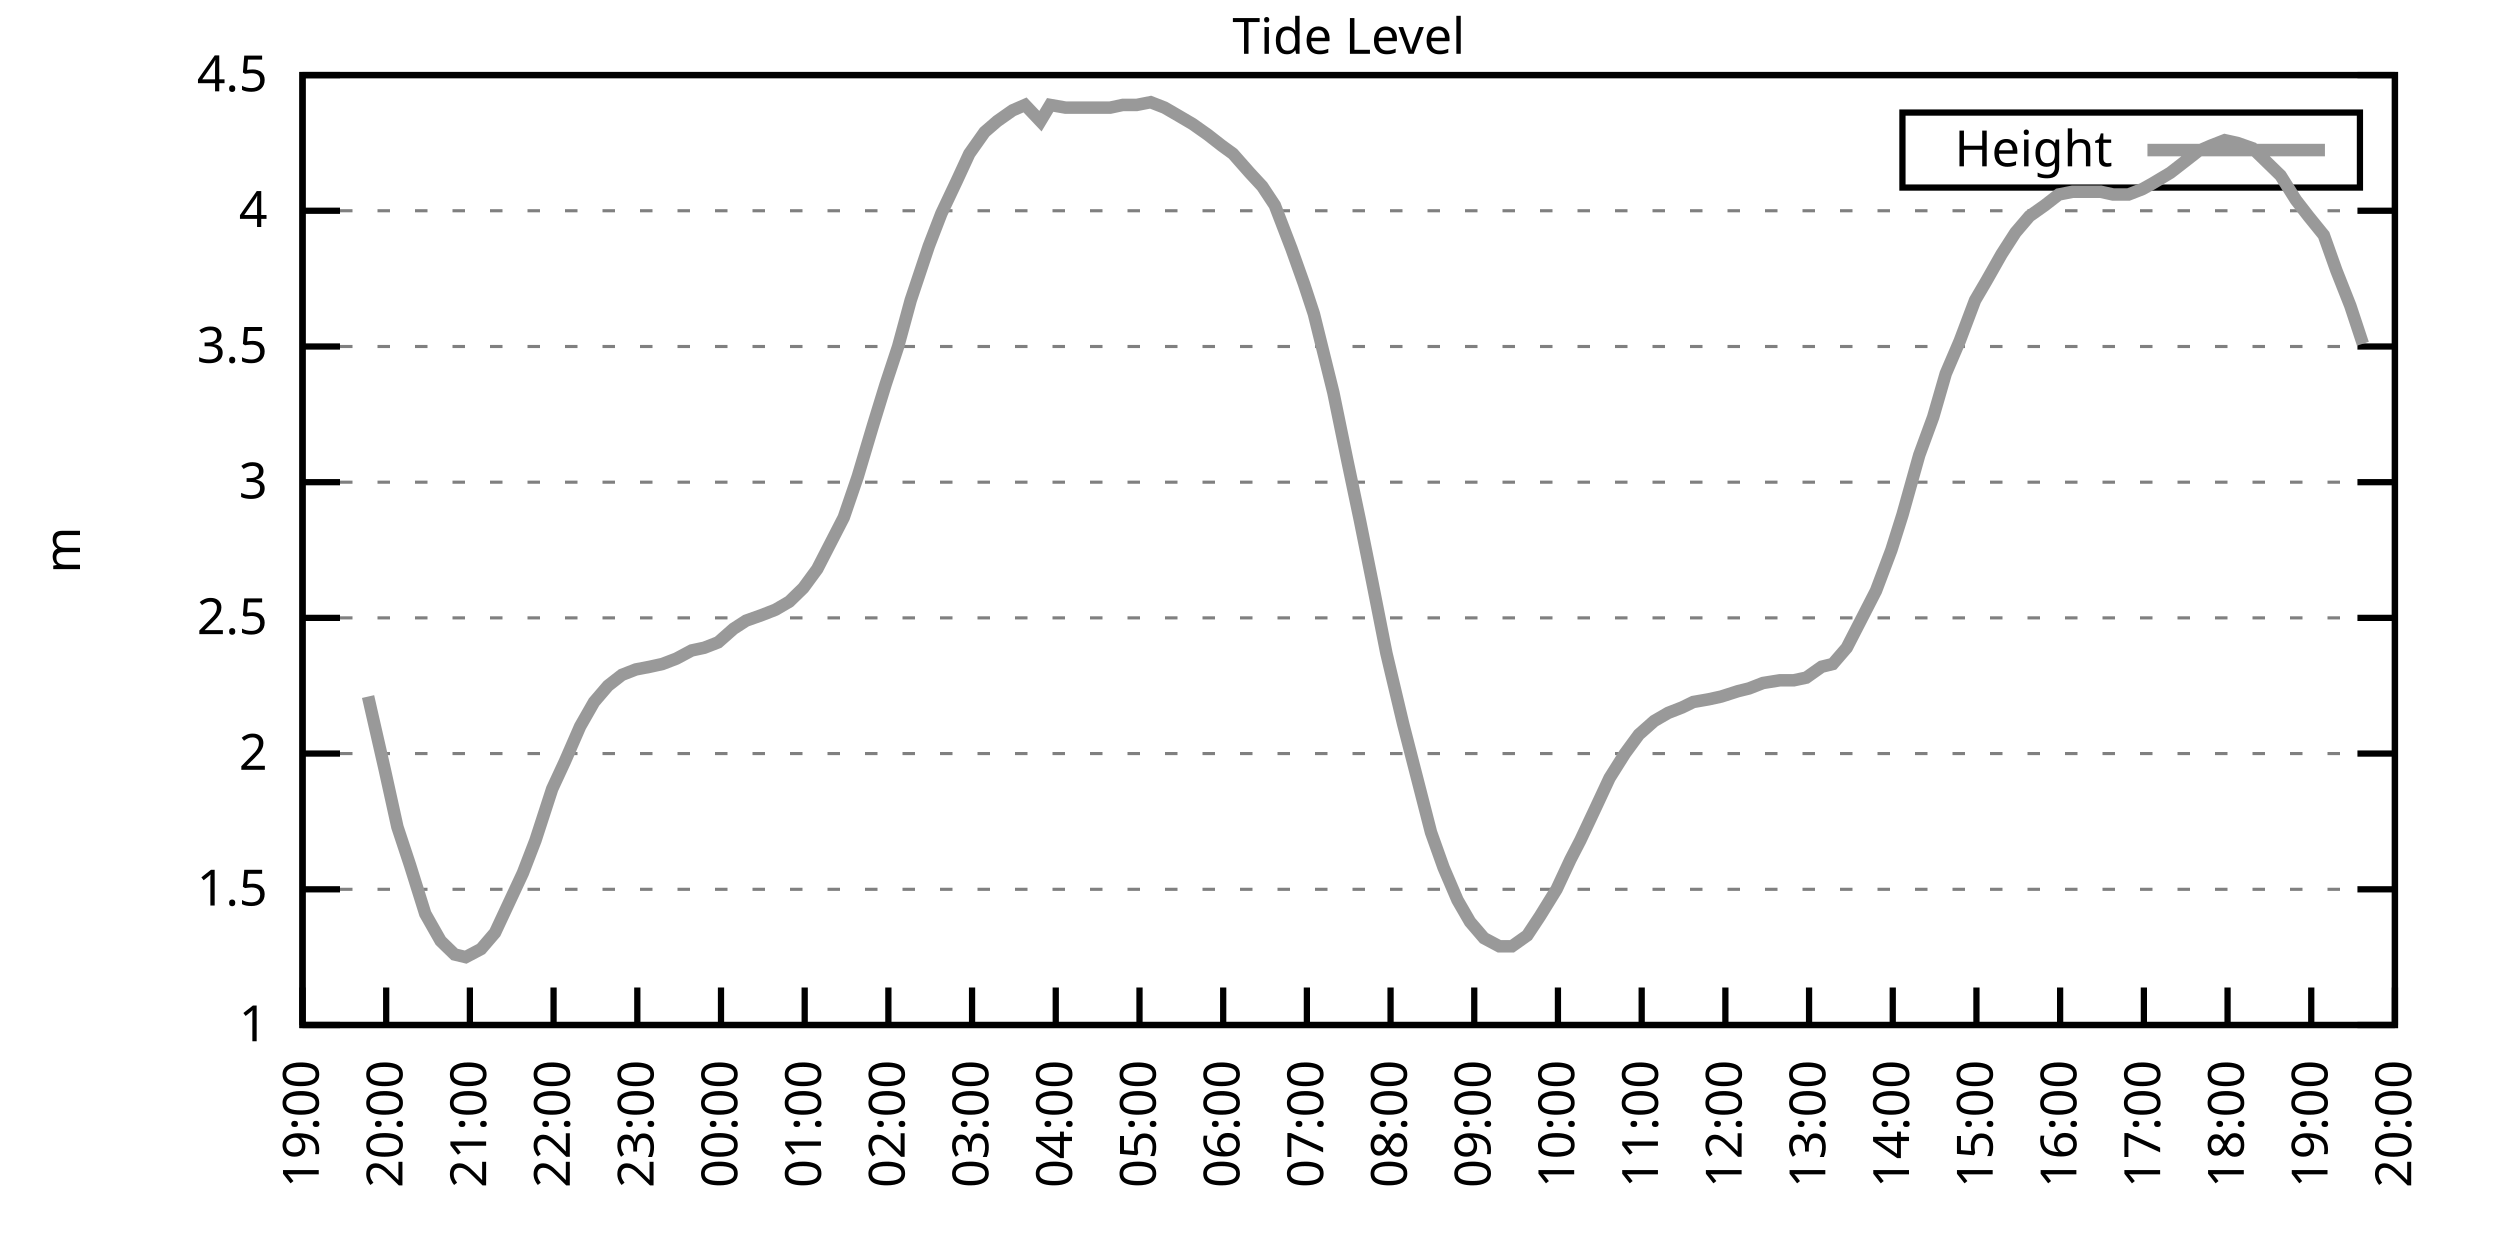
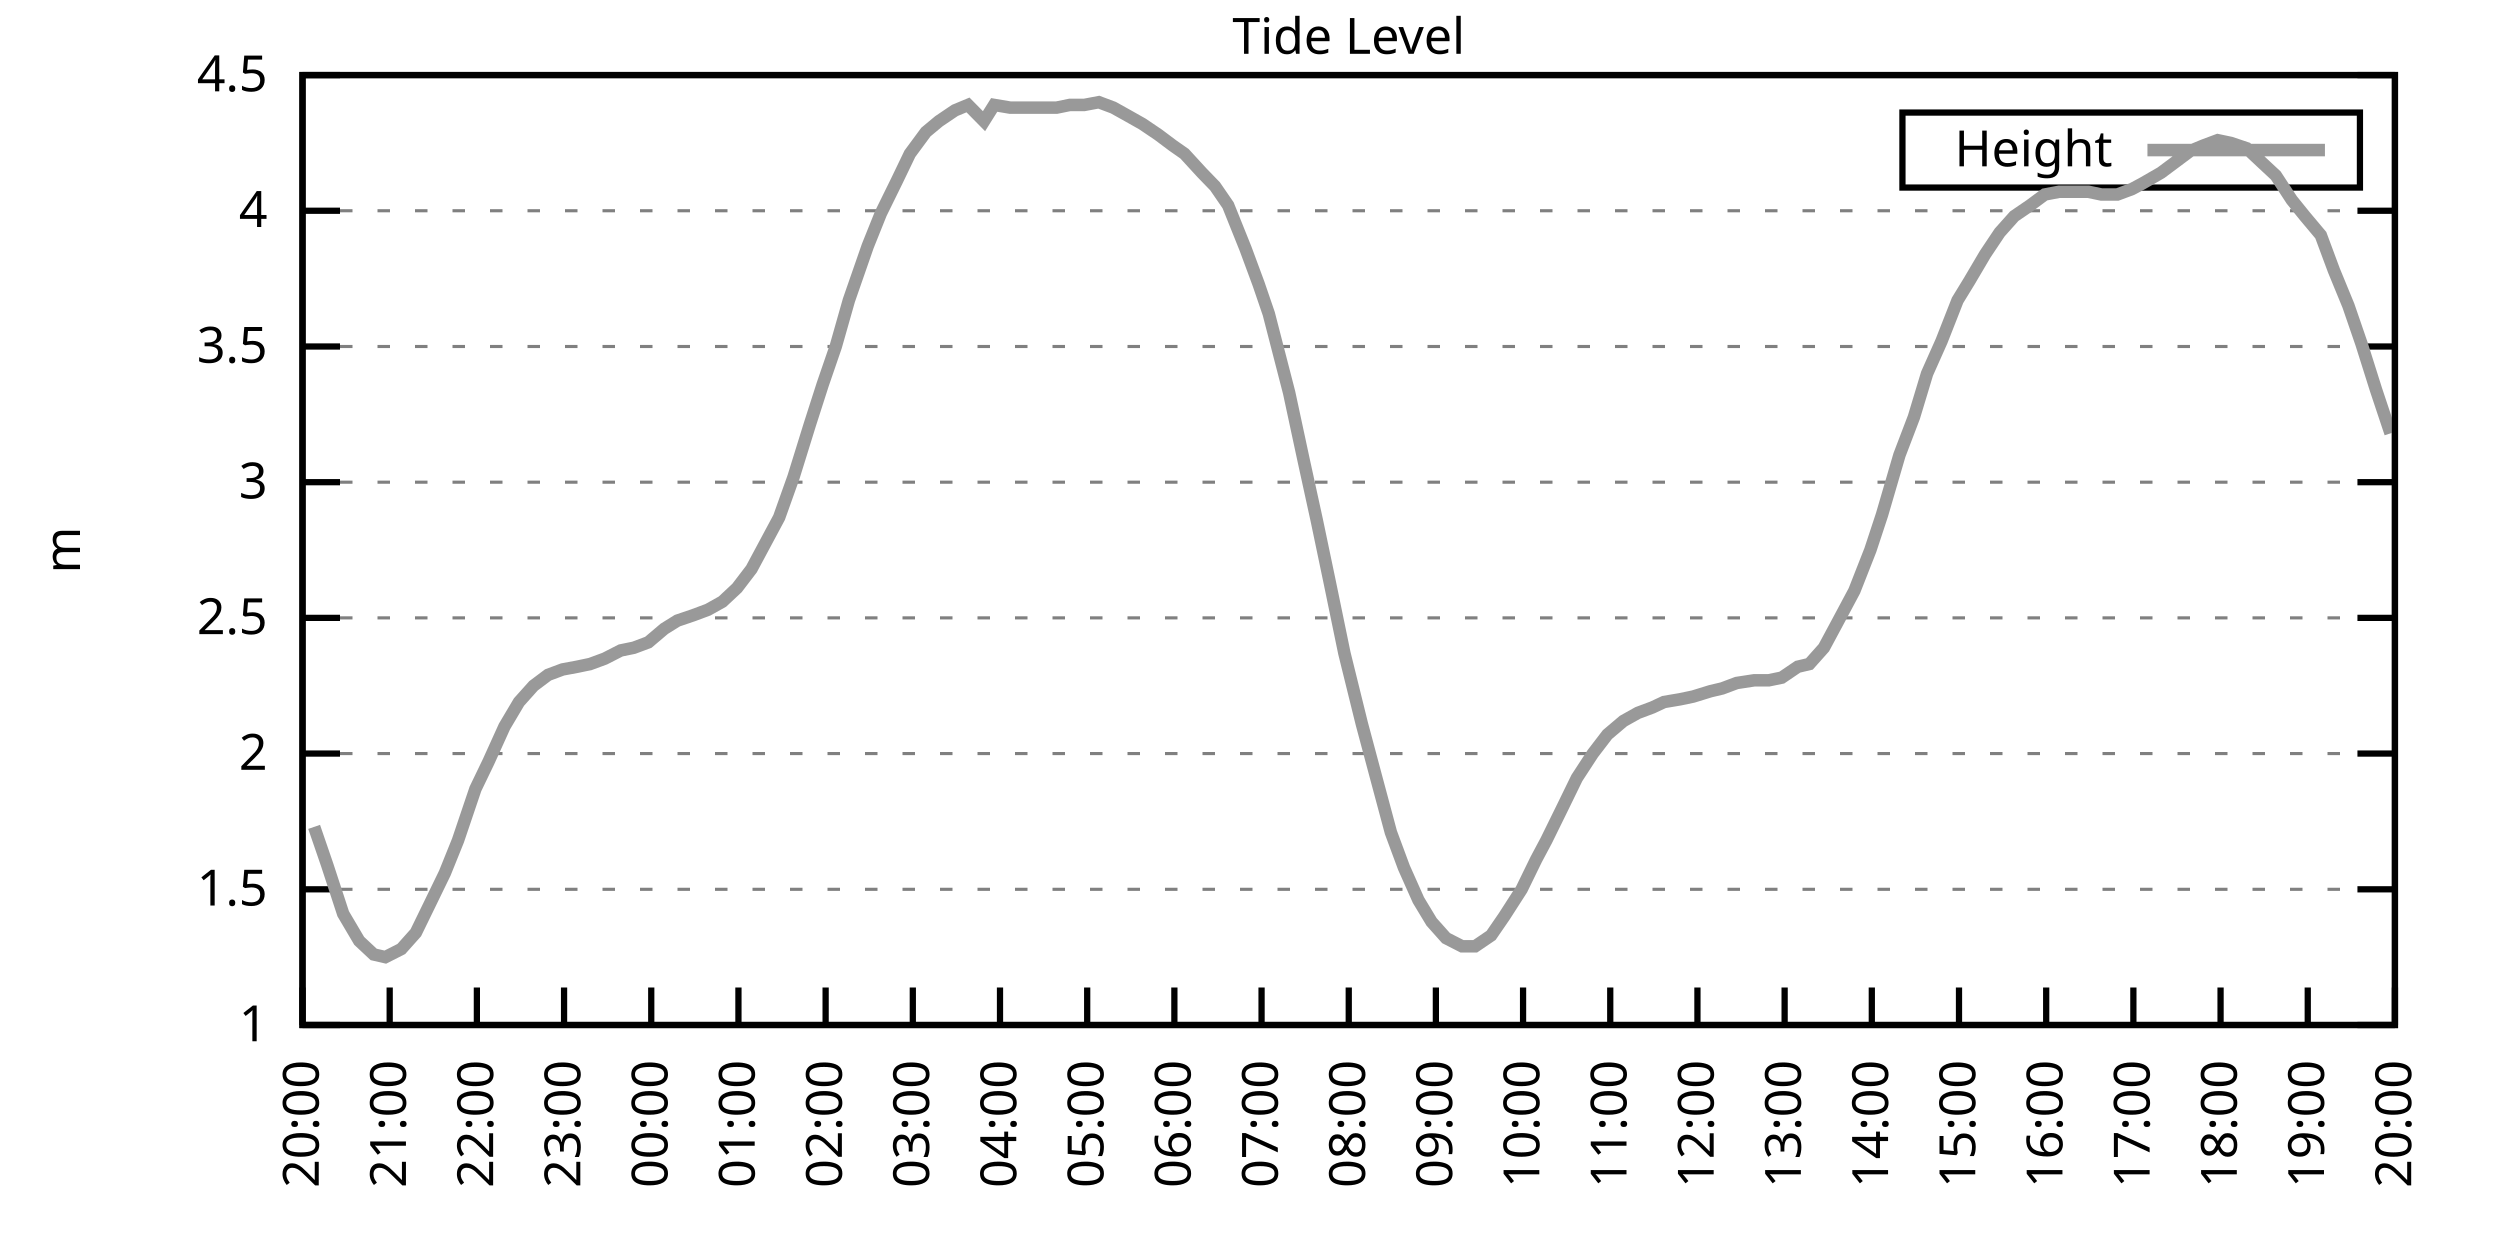
<svg xmlns="http://www.w3.org/2000/svg" xmlns:xlink="http://www.w3.org/1999/xlink" width="400" height="200" viewBox="0 0 400 200">
  <g id="gnuplot_canvas">
    <rect x="0" y="0" width="400" height="200" fill="none" />
    <defs>
      <circle id="gpDot" r="0.5" stroke-width="0.5" stroke="currentColor" />
      <path id="gpPt0" stroke-width="0.333" stroke="currentColor" d="M-1,0 h2 M0,-1 v2" />
      <path id="gpPt1" stroke-width="0.333" stroke="currentColor" d="M-1,-1 L1,1 M1,-1 L-1,1" />
      <path id="gpPt2" stroke-width="0.333" stroke="currentColor" d="M-1,0 L1,0 M0,-1 L0,1 M-1,-1 L1,1 M-1,1 L1,-1" />
      <rect id="gpPt3" stroke-width="0.333" stroke="currentColor" x="-1" y="-1" width="2" height="2" />
      <rect id="gpPt4" stroke-width="0.333" stroke="currentColor" fill="currentColor" x="-1" y="-1" width="2" height="2" />
      <circle id="gpPt5" stroke-width="0.333" stroke="currentColor" cx="0" cy="0" r="1" />
      <use xlink:href="#gpPt5" id="gpPt6" fill="currentColor" stroke="none" />
      <path id="gpPt7" stroke-width="0.333" stroke="currentColor" d="M0,-1.33 L-1.33,0.67 L1.33,0.67 z" />
      <use xlink:href="#gpPt7" id="gpPt8" fill="currentColor" stroke="none" />
      <use xlink:href="#gpPt7" id="gpPt9" stroke="currentColor" transform="rotate(180)" />
      <use xlink:href="#gpPt9" id="gpPt10" fill="currentColor" stroke="none" />
      <use xlink:href="#gpPt3" id="gpPt11" stroke="currentColor" transform="rotate(45)" />
      <use xlink:href="#gpPt11" id="gpPt12" fill="currentColor" stroke="none" />
      <path id="gpPt13" stroke-width="0.333" stroke="currentColor" d="M0,1.330 L1.265,0.411 L0.782,-1.067 L-0.782,-1.076 L-1.265,0.411 z" />
      <use xlink:href="#gpPt13" id="gpPt14" fill="currentColor" stroke="none" />
      <filter id="textbox" filterUnits="objectBoundingBox" x="0" y="0" height="1" width="1">
        <feFlood flood-color="white" flood-opacity="1" result="bgnd" />
        <feComposite in="SourceGraphic" in2="bgnd" operator="atop" />
      </filter>
      <filter id="greybox" filterUnits="objectBoundingBox" x="0" y="0" height="1" width="1">
        <feFlood flood-color="lightgrey" flood-opacity="1" result="grey" />
        <feComposite in="SourceGraphic" in2="grey" operator="atop" />
      </filter>
    </defs>
    <g fill="none" color="white" stroke="currentColor" stroke-width="1.00" stroke-linecap="butt" stroke-linejoin="miter">
</g>
    <g fill="none" color="black" stroke="currentColor" stroke-width="1.00" stroke-linecap="butt" stroke-linejoin="miter">
      <g stroke="none" shape-rendering="crispEdges">
        <polygon fill="rgb(255, 255, 255)" points="48.40,164.00 383.18,164.00 383.18,12.02 48.40,12.02 " />
      </g>
    </g>
    <g fill="none" color="black" stroke="currentColor" stroke-width="1.00" stroke-linecap="butt" stroke-linejoin="miter">
</g>
    <g fill="none" color="black" stroke="black" stroke-width="0.50" stroke-linecap="butt" stroke-linejoin="miter">
</g>
    <g fill="none" color="gray" stroke="currentColor" stroke-width="0.50" stroke-linecap="butt" stroke-linejoin="miter">
      <path stroke="gray" stroke-dasharray="2,4" class="gridline" d="M48.40,164.00 L383.19,164.00  " />
    </g>
    <g fill="none" color="gray" stroke="gray" stroke-width="1.00" stroke-linecap="butt" stroke-linejoin="miter">
</g>
    <g fill="none" color="black" stroke="currentColor" stroke-width="1.00" stroke-linecap="butt" stroke-linejoin="miter">
      <path stroke="black" d="M48.40,164.00 L54.40,164.00 M383.19,164.00 L377.19,164.00  " />
      <g transform="translate(42.80,166.60)" stroke="none" fill="black" font-family="Sans" font-size="8.00" text-anchor="end">
        <text>
          <tspan font-family="Sans"> 1</tspan>
        </text>
      </g>
    </g>
    <g fill="none" color="black" stroke="currentColor" stroke-width="1.00" stroke-linecap="butt" stroke-linejoin="miter">
</g>
    <g fill="none" color="black" stroke="black" stroke-width="0.50" stroke-linecap="butt" stroke-linejoin="miter">
</g>
    <g fill="none" color="gray" stroke="currentColor" stroke-width="0.50" stroke-linecap="butt" stroke-linejoin="miter">
      <path stroke="gray" stroke-dasharray="2,4" class="gridline" d="M48.40,142.29 L383.19,142.29  " />
    </g>
    <g fill="none" color="gray" stroke="gray" stroke-width="1.00" stroke-linecap="butt" stroke-linejoin="miter">
</g>
    <g fill="none" color="black" stroke="currentColor" stroke-width="1.00" stroke-linecap="butt" stroke-linejoin="miter">
      <path stroke="black" d="M48.40,142.29 L54.40,142.29 M383.19,142.29 L377.19,142.29  " />
      <g transform="translate(42.80,144.89)" stroke="none" fill="black" font-family="Sans" font-size="8.00" text-anchor="end">
        <text>
          <tspan font-family="Sans"> 1.5</tspan>
        </text>
      </g>
    </g>
    <g fill="none" color="black" stroke="currentColor" stroke-width="1.00" stroke-linecap="butt" stroke-linejoin="miter">
</g>
    <g fill="none" color="black" stroke="black" stroke-width="0.50" stroke-linecap="butt" stroke-linejoin="miter">
</g>
    <g fill="none" color="gray" stroke="currentColor" stroke-width="0.50" stroke-linecap="butt" stroke-linejoin="miter">
      <path stroke="gray" stroke-dasharray="2,4" class="gridline" d="M48.40,120.57 L383.19,120.57  " />
    </g>
    <g fill="none" color="gray" stroke="gray" stroke-width="1.00" stroke-linecap="butt" stroke-linejoin="miter">
</g>
    <g fill="none" color="black" stroke="currentColor" stroke-width="1.00" stroke-linecap="butt" stroke-linejoin="miter">
      <path stroke="black" d="M48.40,120.57 L54.40,120.57 M383.19,120.57 L377.19,120.57  " />
      <g transform="translate(42.80,123.17)" stroke="none" fill="black" font-family="Sans" font-size="8.00" text-anchor="end">
        <text>
          <tspan font-family="Sans"> 2</tspan>
        </text>
      </g>
    </g>
    <g fill="none" color="black" stroke="currentColor" stroke-width="1.00" stroke-linecap="butt" stroke-linejoin="miter">
</g>
    <g fill="none" color="black" stroke="black" stroke-width="0.50" stroke-linecap="butt" stroke-linejoin="miter">
</g>
    <g fill="none" color="gray" stroke="currentColor" stroke-width="0.50" stroke-linecap="butt" stroke-linejoin="miter">
      <path stroke="gray" stroke-dasharray="2,4" class="gridline" d="M48.40,98.86 L383.19,98.86  " />
    </g>
    <g fill="none" color="gray" stroke="gray" stroke-width="1.00" stroke-linecap="butt" stroke-linejoin="miter">
</g>
    <g fill="none" color="black" stroke="currentColor" stroke-width="1.00" stroke-linecap="butt" stroke-linejoin="miter">
      <path stroke="black" d="M48.40,98.86 L54.40,98.86 M383.19,98.86 L377.19,98.86  " />
      <g transform="translate(42.80,101.46)" stroke="none" fill="black" font-family="Sans" font-size="8.00" text-anchor="end">
        <text>
          <tspan font-family="Sans"> 2.5</tspan>
        </text>
      </g>
    </g>
    <g fill="none" color="black" stroke="currentColor" stroke-width="1.00" stroke-linecap="butt" stroke-linejoin="miter">
</g>
    <g fill="none" color="black" stroke="black" stroke-width="0.50" stroke-linecap="butt" stroke-linejoin="miter">
</g>
    <g fill="none" color="gray" stroke="currentColor" stroke-width="0.50" stroke-linecap="butt" stroke-linejoin="miter">
      <path stroke="gray" stroke-dasharray="2,4" class="gridline" d="M48.40,77.15 L383.19,77.15  " />
    </g>
    <g fill="none" color="gray" stroke="gray" stroke-width="1.00" stroke-linecap="butt" stroke-linejoin="miter">
</g>
    <g fill="none" color="black" stroke="currentColor" stroke-width="1.00" stroke-linecap="butt" stroke-linejoin="miter">
      <path stroke="black" d="M48.40,77.15 L54.40,77.15 M383.19,77.15 L377.19,77.15  " />
      <g transform="translate(42.80,79.75)" stroke="none" fill="black" font-family="Sans" font-size="8.00" text-anchor="end">
        <text>
          <tspan font-family="Sans"> 3</tspan>
        </text>
      </g>
    </g>
    <g fill="none" color="black" stroke="currentColor" stroke-width="1.00" stroke-linecap="butt" stroke-linejoin="miter">
</g>
    <g fill="none" color="black" stroke="black" stroke-width="0.50" stroke-linecap="butt" stroke-linejoin="miter">
</g>
    <g fill="none" color="gray" stroke="currentColor" stroke-width="0.50" stroke-linecap="butt" stroke-linejoin="miter">
      <path stroke="gray" stroke-dasharray="2,4" class="gridline" d="M48.40,55.44 L383.19,55.44  " />
    </g>
    <g fill="none" color="gray" stroke="gray" stroke-width="1.00" stroke-linecap="butt" stroke-linejoin="miter">
</g>
    <g fill="none" color="black" stroke="currentColor" stroke-width="1.00" stroke-linecap="butt" stroke-linejoin="miter">
      <path stroke="black" d="M48.40,55.44 L54.40,55.44 M383.19,55.44 L377.19,55.44  " />
      <g transform="translate(42.80,58.04)" stroke="none" fill="black" font-family="Sans" font-size="8.00" text-anchor="end">
        <text>
          <tspan font-family="Sans"> 3.5</tspan>
        </text>
      </g>
    </g>
    <g fill="none" color="black" stroke="currentColor" stroke-width="1.00" stroke-linecap="butt" stroke-linejoin="miter">
</g>
    <g fill="none" color="black" stroke="black" stroke-width="0.50" stroke-linecap="butt" stroke-linejoin="miter">
</g>
    <g fill="none" color="gray" stroke="currentColor" stroke-width="0.50" stroke-linecap="butt" stroke-linejoin="miter">
      <path stroke="gray" stroke-dasharray="2,4" class="gridline" d="M48.40,33.72 L383.19,33.72  " />
    </g>
    <g fill="none" color="gray" stroke="gray" stroke-width="1.00" stroke-linecap="butt" stroke-linejoin="miter">
</g>
    <g fill="none" color="black" stroke="currentColor" stroke-width="1.00" stroke-linecap="butt" stroke-linejoin="miter">
      <path stroke="black" d="M48.40,33.72 L54.40,33.72 M383.19,33.72 L377.19,33.72  " />
      <g transform="translate(42.80,36.32)" stroke="none" fill="black" font-family="Sans" font-size="8.00" text-anchor="end">
        <text>
          <tspan font-family="Sans"> 4</tspan>
        </text>
      </g>
    </g>
    <g fill="none" color="black" stroke="currentColor" stroke-width="1.00" stroke-linecap="butt" stroke-linejoin="miter">
</g>
    <g fill="none" color="black" stroke="black" stroke-width="0.50" stroke-linecap="butt" stroke-linejoin="miter">
</g>
    <g fill="none" color="gray" stroke="currentColor" stroke-width="0.50" stroke-linecap="butt" stroke-linejoin="miter">
      <path stroke="gray" stroke-dasharray="2,4" class="gridline" d="M48.40,12.01 L383.19,12.01  " />
    </g>
    <g fill="none" color="gray" stroke="gray" stroke-width="1.00" stroke-linecap="butt" stroke-linejoin="miter">
</g>
    <g fill="none" color="black" stroke="currentColor" stroke-width="1.00" stroke-linecap="butt" stroke-linejoin="miter">
      <path stroke="black" d="M48.40,12.01 L54.40,12.01 M383.19,12.01 L377.19,12.01  " />
      <g transform="translate(42.80,14.61)" stroke="none" fill="black" font-family="Sans" font-size="8.00" text-anchor="end">
        <text>
          <tspan font-family="Sans"> 4.5</tspan>
        </text>
      </g>
    </g>
    <g fill="none" color="black" stroke="currentColor" stroke-width="1.00" stroke-linecap="butt" stroke-linejoin="miter">
      <path stroke="black" d="M48.40,164.00 L48.40,158.00  " />
      <g transform="translate(51.00,169.60) rotate(270.00)" stroke="none" fill="black" font-family="Sans" font-size="8.00" text-anchor="end">
        <text>
-           <tspan font-family="Sans">19:00</tspan>
-         </text>
-       </g>
-     </g>
-     <g fill="none" color="black" stroke="currentColor" stroke-width="1.00" stroke-linecap="butt" stroke-linejoin="miter">
-       <path stroke="black" d="M61.79,164.00 L61.79,158.00  " />
-       <g transform="translate(64.39,169.60) rotate(270.00)" stroke="none" fill="black" font-family="Sans" font-size="8.00" text-anchor="end">
-         <text>
          <tspan font-family="Sans">20:00</tspan>
        </text>
      </g>
    </g>
    <g fill="none" color="black" stroke="currentColor" stroke-width="1.00" stroke-linecap="butt" stroke-linejoin="miter">
-       <path stroke="black" d="M75.18,164.00 L75.18,158.00  " />
-       <g transform="translate(77.78,169.60) rotate(270.00)" stroke="none" fill="black" font-family="Sans" font-size="8.00" text-anchor="end">
+       <path stroke="black" d="M62.35,164.00 L62.35,158.00  " />
+       <g transform="translate(64.95,169.60) rotate(270.00)" stroke="none" fill="black" font-family="Sans" font-size="8.00" text-anchor="end">
        <text>
          <tspan font-family="Sans">21:00</tspan>
        </text>
      </g>
    </g>
    <g fill="none" color="black" stroke="currentColor" stroke-width="1.00" stroke-linecap="butt" stroke-linejoin="miter">
-       <path stroke="black" d="M88.57,164.00 L88.57,158.00  " />
-       <g transform="translate(91.17,169.60) rotate(270.00)" stroke="none" fill="black" font-family="Sans" font-size="8.00" text-anchor="end">
+       <path stroke="black" d="M76.30,164.00 L76.30,158.00  " />
+       <g transform="translate(78.90,169.60) rotate(270.00)" stroke="none" fill="black" font-family="Sans" font-size="8.00" text-anchor="end">
        <text>
          <tspan font-family="Sans">22:00</tspan>
        </text>
      </g>
    </g>
    <g fill="none" color="black" stroke="currentColor" stroke-width="1.00" stroke-linecap="butt" stroke-linejoin="miter">
-       <path stroke="black" d="M101.97,164.00 L101.97,158.00  " />
-       <g transform="translate(104.57,169.60) rotate(270.00)" stroke="none" fill="black" font-family="Sans" font-size="8.00" text-anchor="end">
+       <path stroke="black" d="M90.25,164.00 L90.25,158.00  " />
+       <g transform="translate(92.85,169.60) rotate(270.00)" stroke="none" fill="black" font-family="Sans" font-size="8.00" text-anchor="end">
        <text>
          <tspan font-family="Sans">23:00</tspan>
        </text>
      </g>
    </g>
    <g fill="none" color="black" stroke="currentColor" stroke-width="1.00" stroke-linecap="butt" stroke-linejoin="miter">
-       <path stroke="black" d="M115.36,164.00 L115.36,158.00  " />
-       <g transform="translate(117.96,169.60) rotate(270.00)" stroke="none" fill="black" font-family="Sans" font-size="8.00" text-anchor="end">
+       <path stroke="black" d="M104.20,164.00 L104.20,158.00  " />
+       <g transform="translate(106.80,169.60) rotate(270.00)" stroke="none" fill="black" font-family="Sans" font-size="8.00" text-anchor="end">
        <text>
          <tspan font-family="Sans">00:00</tspan>
        </text>
      </g>
    </g>
    <g fill="none" color="black" stroke="currentColor" stroke-width="1.00" stroke-linecap="butt" stroke-linejoin="miter">
-       <path stroke="black" d="M128.75,164.00 L128.75,158.00  " />
-       <g transform="translate(131.35,169.60) rotate(270.00)" stroke="none" fill="black" font-family="Sans" font-size="8.00" text-anchor="end">
+       <path stroke="black" d="M118.15,164.00 L118.15,158.00  " />
+       <g transform="translate(120.75,169.60) rotate(270.00)" stroke="none" fill="black" font-family="Sans" font-size="8.00" text-anchor="end">
        <text>
          <tspan font-family="Sans">01:00</tspan>
        </text>
      </g>
    </g>
    <g fill="none" color="black" stroke="currentColor" stroke-width="1.00" stroke-linecap="butt" stroke-linejoin="miter">
-       <path stroke="black" d="M142.14,164.00 L142.14,158.00  " />
-       <g transform="translate(144.74,169.60) rotate(270.00)" stroke="none" fill="black" font-family="Sans" font-size="8.00" text-anchor="end">
+       <path stroke="black" d="M132.10,164.00 L132.10,158.00  " />
+       <g transform="translate(134.70,169.60) rotate(270.00)" stroke="none" fill="black" font-family="Sans" font-size="8.00" text-anchor="end">
        <text>
          <tspan font-family="Sans">02:00</tspan>
        </text>
      </g>
    </g>
    <g fill="none" color="black" stroke="currentColor" stroke-width="1.00" stroke-linecap="butt" stroke-linejoin="miter">
-       <path stroke="black" d="M155.53,164.00 L155.53,158.00  " />
-       <g transform="translate(158.13,169.60) rotate(270.00)" stroke="none" fill="black" font-family="Sans" font-size="8.00" text-anchor="end">
+       <path stroke="black" d="M146.05,164.00 L146.05,158.00  " />
+       <g transform="translate(148.65,169.60) rotate(270.00)" stroke="none" fill="black" font-family="Sans" font-size="8.00" text-anchor="end">
        <text>
          <tspan font-family="Sans">03:00</tspan>
        </text>
      </g>
    </g>
    <g fill="none" color="black" stroke="currentColor" stroke-width="1.00" stroke-linecap="butt" stroke-linejoin="miter">
-       <path stroke="black" d="M168.92,164.00 L168.92,158.00  " />
-       <g transform="translate(171.52,169.60) rotate(270.00)" stroke="none" fill="black" font-family="Sans" font-size="8.00" text-anchor="end">
+       <path stroke="black" d="M160.00,164.00 L160.00,158.00  " />
+       <g transform="translate(162.60,169.60) rotate(270.00)" stroke="none" fill="black" font-family="Sans" font-size="8.00" text-anchor="end">
        <text>
          <tspan font-family="Sans">04:00</tspan>
        </text>
      </g>
    </g>
    <g fill="none" color="black" stroke="currentColor" stroke-width="1.00" stroke-linecap="butt" stroke-linejoin="miter">
-       <path stroke="black" d="M182.32,164.00 L182.32,158.00  " />
-       <g transform="translate(184.92,169.60) rotate(270.00)" stroke="none" fill="black" font-family="Sans" font-size="8.00" text-anchor="end">
+       <path stroke="black" d="M173.95,164.00 L173.95,158.00  " />
+       <g transform="translate(176.55,169.60) rotate(270.00)" stroke="none" fill="black" font-family="Sans" font-size="8.00" text-anchor="end">
        <text>
          <tspan font-family="Sans">05:00</tspan>
        </text>
      </g>
    </g>
    <g fill="none" color="black" stroke="currentColor" stroke-width="1.00" stroke-linecap="butt" stroke-linejoin="miter">
-       <path stroke="black" d="M195.71,164.00 L195.71,158.00  " />
-       <g transform="translate(198.31,169.60) rotate(270.00)" stroke="none" fill="black" font-family="Sans" font-size="8.00" text-anchor="end">
+       <path stroke="black" d="M187.90,164.00 L187.90,158.00  " />
+       <g transform="translate(190.50,169.60) rotate(270.00)" stroke="none" fill="black" font-family="Sans" font-size="8.00" text-anchor="end">
        <text>
          <tspan font-family="Sans">06:00</tspan>
        </text>
      </g>
    </g>
    <g fill="none" color="black" stroke="currentColor" stroke-width="1.00" stroke-linecap="butt" stroke-linejoin="miter">
-       <path stroke="black" d="M209.10,164.00 L209.10,158.00  " />
-       <g transform="translate(211.70,169.60) rotate(270.00)" stroke="none" fill="black" font-family="Sans" font-size="8.00" text-anchor="end">
+       <path stroke="black" d="M201.85,164.00 L201.85,158.00  " />
+       <g transform="translate(204.45,169.60) rotate(270.00)" stroke="none" fill="black" font-family="Sans" font-size="8.00" text-anchor="end">
        <text>
          <tspan font-family="Sans">07:00</tspan>
        </text>
      </g>
    </g>
    <g fill="none" color="black" stroke="currentColor" stroke-width="1.00" stroke-linecap="butt" stroke-linejoin="miter">
-       <path stroke="black" d="M222.49,164.00 L222.49,158.00  " />
-       <g transform="translate(225.09,169.60) rotate(270.00)" stroke="none" fill="black" font-family="Sans" font-size="8.00" text-anchor="end">
+       <path stroke="black" d="M215.80,164.00 L215.80,158.00  " />
+       <g transform="translate(218.40,169.60) rotate(270.00)" stroke="none" fill="black" font-family="Sans" font-size="8.00" text-anchor="end">
        <text>
          <tspan font-family="Sans">08:00</tspan>
        </text>
      </g>
    </g>
    <g fill="none" color="black" stroke="currentColor" stroke-width="1.00" stroke-linecap="butt" stroke-linejoin="miter">
-       <path stroke="black" d="M235.88,164.00 L235.88,158.00  " />
-       <g transform="translate(238.48,169.60) rotate(270.00)" stroke="none" fill="black" font-family="Sans" font-size="8.00" text-anchor="end">
+       <path stroke="black" d="M229.74,164.00 L229.74,158.00  " />
+       <g transform="translate(232.34,169.60) rotate(270.00)" stroke="none" fill="black" font-family="Sans" font-size="8.00" text-anchor="end">
        <text>
          <tspan font-family="Sans">09:00</tspan>
        </text>
      </g>
    </g>
    <g fill="none" color="black" stroke="currentColor" stroke-width="1.00" stroke-linecap="butt" stroke-linejoin="miter">
-       <path stroke="black" d="M249.27,164.00 L249.27,158.00  " />
-       <g transform="translate(251.87,169.60) rotate(270.00)" stroke="none" fill="black" font-family="Sans" font-size="8.00" text-anchor="end">
+       <path stroke="black" d="M243.69,164.00 L243.69,158.00  " />
+       <g transform="translate(246.29,169.60) rotate(270.00)" stroke="none" fill="black" font-family="Sans" font-size="8.00" text-anchor="end">
        <text>
          <tspan font-family="Sans">10:00</tspan>
        </text>
      </g>
    </g>
    <g fill="none" color="black" stroke="currentColor" stroke-width="1.00" stroke-linecap="butt" stroke-linejoin="miter">
-       <path stroke="black" d="M262.67,164.00 L262.67,158.00  " />
-       <g transform="translate(265.27,169.60) rotate(270.00)" stroke="none" fill="black" font-family="Sans" font-size="8.00" text-anchor="end">
+       <path stroke="black" d="M257.64,164.00 L257.64,158.00  " />
+       <g transform="translate(260.24,169.60) rotate(270.00)" stroke="none" fill="black" font-family="Sans" font-size="8.00" text-anchor="end">
        <text>
          <tspan font-family="Sans">11:00</tspan>
        </text>
      </g>
    </g>
    <g fill="none" color="black" stroke="currentColor" stroke-width="1.00" stroke-linecap="butt" stroke-linejoin="miter">
-       <path stroke="black" d="M276.06,164.00 L276.06,158.00  " />
-       <g transform="translate(278.66,169.60) rotate(270.00)" stroke="none" fill="black" font-family="Sans" font-size="8.00" text-anchor="end">
+       <path stroke="black" d="M271.59,164.00 L271.59,158.00  " />
+       <g transform="translate(274.19,169.60) rotate(270.00)" stroke="none" fill="black" font-family="Sans" font-size="8.00" text-anchor="end">
        <text>
          <tspan font-family="Sans">12:00</tspan>
        </text>
      </g>
    </g>
    <g fill="none" color="black" stroke="currentColor" stroke-width="1.00" stroke-linecap="butt" stroke-linejoin="miter">
-       <path stroke="black" d="M289.45,164.00 L289.45,158.00  " />
-       <g transform="translate(292.05,169.60) rotate(270.00)" stroke="none" fill="black" font-family="Sans" font-size="8.00" text-anchor="end">
+       <path stroke="black" d="M285.54,164.00 L285.54,158.00  " />
+       <g transform="translate(288.14,169.60) rotate(270.00)" stroke="none" fill="black" font-family="Sans" font-size="8.00" text-anchor="end">
        <text>
          <tspan font-family="Sans">13:00</tspan>
        </text>
      </g>
    </g>
    <g fill="none" color="black" stroke="currentColor" stroke-width="1.00" stroke-linecap="butt" stroke-linejoin="miter">
-       <path stroke="black" d="M302.84,164.00 L302.84,158.00  " />
-       <g transform="translate(305.44,169.60) rotate(270.00)" stroke="none" fill="black" font-family="Sans" font-size="8.00" text-anchor="end">
+       <path stroke="black" d="M299.49,164.00 L299.49,158.00  " />
+       <g transform="translate(302.09,169.60) rotate(270.00)" stroke="none" fill="black" font-family="Sans" font-size="8.00" text-anchor="end">
        <text>
          <tspan font-family="Sans">14:00</tspan>
        </text>
      </g>
    </g>
    <g fill="none" color="black" stroke="currentColor" stroke-width="1.00" stroke-linecap="butt" stroke-linejoin="miter">
-       <path stroke="black" d="M316.23,164.00 L316.23,158.00  " />
-       <g transform="translate(318.83,169.60) rotate(270.00)" stroke="none" fill="black" font-family="Sans" font-size="8.00" text-anchor="end">
+       <path stroke="black" d="M313.44,164.00 L313.44,158.00  " />
+       <g transform="translate(316.04,169.60) rotate(270.00)" stroke="none" fill="black" font-family="Sans" font-size="8.00" text-anchor="end">
        <text>
          <tspan font-family="Sans">15:00</tspan>
        </text>
      </g>
    </g>
    <g fill="none" color="black" stroke="currentColor" stroke-width="1.00" stroke-linecap="butt" stroke-linejoin="miter">
-       <path stroke="black" d="M329.62,164.00 L329.62,158.00  " />
-       <g transform="translate(332.22,169.60) rotate(270.00)" stroke="none" fill="black" font-family="Sans" font-size="8.00" text-anchor="end">
+       <path stroke="black" d="M327.39,164.00 L327.39,158.00  " />
+       <g transform="translate(329.99,169.60) rotate(270.00)" stroke="none" fill="black" font-family="Sans" font-size="8.00" text-anchor="end">
        <text>
          <tspan font-family="Sans">16:00</tspan>
        </text>
      </g>
    </g>
    <g fill="none" color="black" stroke="currentColor" stroke-width="1.00" stroke-linecap="butt" stroke-linejoin="miter">
-       <path stroke="black" d="M343.02,164.00 L343.02,158.00  " />
-       <g transform="translate(345.62,169.60) rotate(270.00)" stroke="none" fill="black" font-family="Sans" font-size="8.00" text-anchor="end">
+       <path stroke="black" d="M341.34,164.00 L341.34,158.00  " />
+       <g transform="translate(343.94,169.60) rotate(270.00)" stroke="none" fill="black" font-family="Sans" font-size="8.00" text-anchor="end">
        <text>
          <tspan font-family="Sans">17:00</tspan>
        </text>
      </g>
    </g>
    <g fill="none" color="black" stroke="currentColor" stroke-width="1.00" stroke-linecap="butt" stroke-linejoin="miter">
-       <path stroke="black" d="M356.41,164.00 L356.41,158.00  " />
-       <g transform="translate(359.01,169.60) rotate(270.00)" stroke="none" fill="black" font-family="Sans" font-size="8.00" text-anchor="end">
+       <path stroke="black" d="M355.29,164.00 L355.29,158.00  " />
+       <g transform="translate(357.89,169.60) rotate(270.00)" stroke="none" fill="black" font-family="Sans" font-size="8.00" text-anchor="end">
        <text>
          <tspan font-family="Sans">18:00</tspan>
        </text>
      </g>
    </g>
    <g fill="none" color="black" stroke="currentColor" stroke-width="1.00" stroke-linecap="butt" stroke-linejoin="miter">
-       <path stroke="black" d="M369.80,164.00 L369.80,158.00  " />
-       <g transform="translate(372.40,169.60) rotate(270.00)" stroke="none" fill="black" font-family="Sans" font-size="8.00" text-anchor="end">
+       <path stroke="black" d="M369.24,164.00 L369.24,158.00  " />
+       <g transform="translate(371.84,169.60) rotate(270.00)" stroke="none" fill="black" font-family="Sans" font-size="8.00" text-anchor="end">
        <text>
          <tspan font-family="Sans">19:00</tspan>
        </text>
      </g>
    </g>
    <g fill="none" color="black" stroke="currentColor" stroke-width="1.00" stroke-linecap="butt" stroke-linejoin="miter">
      <path stroke="black" d="M383.19,164.00 L383.19,158.00  " />
      <g transform="translate(385.79,169.60) rotate(270.00)" stroke="none" fill="black" font-family="Sans" font-size="8.00" text-anchor="end">
        <text>
          <tspan font-family="Sans">20:00</tspan>
        </text>
      </g>
    </g>
    <g fill="none" color="black" stroke="currentColor" stroke-width="1.00" stroke-linecap="butt" stroke-linejoin="miter">
</g>
    <g fill="none" color="black" stroke="currentColor" stroke-width="1.00" stroke-linecap="butt" stroke-linejoin="miter">
      <path stroke="black" d="M48.40,12.01 L48.40,164.00 L383.19,164.00 L383.19,12.01 L48.40,12.01 Z  " />
    </g>
    <g fill="none" color="black" stroke="currentColor" stroke-width="1.00" stroke-linecap="butt" stroke-linejoin="miter">
</g>
    <g fill="none" color="black" stroke="currentColor" stroke-width="1.00" stroke-linecap="butt" stroke-linejoin="miter">
      <path stroke="black" d="M304.39,30.01 L304.39,18.01 L377.59,18.01 L377.59,30.01 L304.39,30.01 Z  " />
    </g>
    <g id="Tide_level_plot_1">
      <g fill="none" color="white" stroke="black" stroke-width="2.00" stroke-linecap="butt" stroke-linejoin="miter">
</g>
      <g fill="none" color="black" stroke="currentColor" stroke-width="2.00" stroke-linecap="butt" stroke-linejoin="miter">
        <g transform="translate(337.99,26.61)" stroke="none" fill="black" font-family="Sans" font-size="8.00" text-anchor="end">
          <text>
            <tspan font-family="Sans">Height</tspan>
          </text>
        </g>
      </g>
      <g fill="none" color="black" stroke="currentColor" stroke-width="2.00" stroke-linecap="butt" stroke-linejoin="miter">
-         <path stroke="rgb(153, 153, 153)" d="M343.59,24.01 L371.99,24.01 M58.89,111.45 L61.57,123.18 L63.58,132.30 L65.59,138.38 L68.04,146.20 L70.50,150.54   L72.73,152.71 L74.51,153.14 L76.97,151.84 L79.20,149.24 L81.43,144.46 L83.66,139.68 L85.67,134.47 L88.35,126.22   L90.36,121.88 L92.82,116.23 L95.05,112.32 L97.28,109.72 L99.51,107.98 L101.74,107.11 L103.98,106.68 L105.98,106.24   L108.22,105.38 L110.67,104.07 L112.68,103.64 L114.91,102.77 L117.37,100.60 L119.38,99.30 L121.83,98.43 L124.06,97.56   L126.29,96.26 L128.53,94.08 L130.76,91.04 L132.32,88.00 L135.00,82.79 L137.23,76.28 L139.69,68.03 L141.69,61.52   L143.70,55.44 L145.71,48.05 L148.61,39.37 L150.62,34.16 L153.08,28.95 L155.09,24.60 L157.54,21.13 L159.55,19.39   L162.01,17.66 L164.01,16.79 L166.47,19.39 L168.03,16.79 L170.49,17.22 L172.94,17.22 L175.17,17.22 L177.63,17.22   L179.64,16.79 L181.87,16.79 L184.10,16.35 L186.33,17.22 L188.57,18.52 L190.80,19.83 L193.25,21.56 L195.48,23.30   L197.27,24.60 L199.95,27.64 L201.96,29.81 L203.97,32.85 L206.64,39.80 L208.65,45.45 L210.22,50.22 L213.34,62.82   L215.57,73.67 L217.58,83.23 L219.59,93.22 L221.82,104.51 L224.50,115.80 L226.73,124.48 L228.96,133.17 L230.97,138.81   L233.20,144.02 L235.21,147.50 L237.44,150.10 L239.90,151.41 L241.91,151.41 L244.36,149.67 L246.37,146.63 L249.05,142.29   L251.28,137.51 L252.85,134.47 L255.30,129.26 L257.53,124.48 L259.99,120.57 L262.22,117.53 L264.67,115.36 L266.91,114.06   L269.14,113.19 L270.92,112.32 L273.38,111.89 L275.39,111.45 L278.07,110.59 L279.85,110.15 L282.08,109.28 L284.76,108.85   L286.99,108.85 L289.00,108.42 L291.46,106.68 L293.24,106.24 L295.48,103.64 L297.71,99.30 L300.16,94.52 L302.62,88.00   L304.40,82.36 L307.08,72.81 L309.31,66.73 L311.32,59.78 L313.55,54.57 L316.01,48.05 L317.79,45.01 L320.25,40.67   L322.48,37.20 L324.71,34.59 L327.17,32.85 L329.40,31.12 L331.63,30.68 L333.86,30.68 L336.10,30.68 L338.10,31.12   L340.56,31.12 L342.79,30.25 L344.35,29.38 L347.26,27.64 L349.49,25.91 L351.72,24.17 L353.73,23.30 L355.96,22.43   L357.97,22.87 L360.42,23.73 L362.66,25.91 L364.89,28.08 L367.34,31.99 L369.35,34.59 L371.81,37.63 L373.82,43.28   L376.05,48.92 L378.06,55.00  " />
+         <path stroke="rgb(153, 153, 153)" d="M343.59,24.01 L371.99,24.01 M50.26,132.30 L52.35,138.38 L54.91,146.20 L57.47,150.54 L59.79,152.71 L61.65,153.14   L64.21,151.84 L66.53,149.24 L68.86,144.46 L71.18,139.68 L73.28,134.47 L76.07,126.22 L78.16,121.88 L80.72,116.23   L83.04,112.32 L85.37,109.72 L87.69,107.98 L90.02,107.11 L92.34,106.68 L94.43,106.24 L96.76,105.38 L99.32,104.07   L101.41,103.64 L103.73,102.77 L106.29,100.60 L108.38,99.30 L110.94,98.43 L113.27,97.56 L115.59,96.26 L117.92,94.08   L120.24,91.04 L121.87,88.00 L124.66,82.79 L126.98,76.28 L129.54,68.03 L131.63,61.52 L133.72,55.44 L135.82,48.05   L138.84,39.37 L140.93,34.16 L143.49,28.95 L145.58,24.60 L148.14,21.13 L150.23,19.39 L152.79,17.66 L154.88,16.79   L157.44,19.39 L159.07,16.79 L161.62,17.22 L164.18,17.22 L166.51,17.22 L169.06,17.22 L171.16,16.79 L173.48,16.79   L175.81,16.35 L178.13,17.22 L180.46,18.52 L182.78,19.83 L185.34,21.56 L187.66,23.30 L189.52,24.60 L192.31,27.64   L194.41,29.81 L196.50,32.85 L199.29,39.80 L201.38,45.45 L203.01,50.22 L206.26,62.82 L208.59,73.67 L210.68,83.23   L212.77,93.22 L215.10,104.51 L217.89,115.80 L220.21,124.48 L222.54,133.17 L224.63,138.81 L226.95,144.02 L229.05,147.50   L231.37,150.10 L233.93,151.41 L236.02,151.41 L238.58,149.67 L240.67,146.63 L243.46,142.29 L245.79,137.51 L247.41,134.47   L249.97,129.26 L252.30,124.48 L254.85,120.57 L257.18,117.53 L259.74,115.36 L262.06,114.06 L264.39,113.19 L266.25,112.32   L268.80,111.89 L270.90,111.45 L273.69,110.59 L275.55,110.15 L277.87,109.28 L280.66,108.85 L282.99,108.85 L285.08,108.42   L287.64,106.68 L289.50,106.24 L291.82,103.64 L294.15,99.30 L296.70,94.52 L299.26,88.00 L301.12,82.36 L303.91,72.81   L306.23,66.73 L308.33,59.78 L310.65,54.57 L313.21,48.05 L315.07,45.01 L317.63,40.67 L319.95,37.20 L322.28,34.59   L324.83,32.85 L327.16,31.12 L329.48,30.68 L331.81,30.68 L334.13,30.68 L336.23,31.12 L338.78,31.12 L341.11,30.25   L342.74,29.38 L345.76,27.64 L348.08,25.91 L350.41,24.17 L352.50,23.30 L354.83,22.43 L356.92,22.87 L359.48,23.73   L361.80,25.91 L364.13,28.08 L366.68,31.99 L368.78,34.59 L371.33,37.63 L373.43,43.28 L375.75,48.92 L377.84,55.00   L380.17,62.38 L382.49,69.33  " />
      </g>
    </g>
    <g fill="none" color="black" stroke="currentColor" stroke-width="2.00" stroke-linecap="butt" stroke-linejoin="miter">
</g>
    <g fill="none" color="black" stroke="black" stroke-width="1.00" stroke-linecap="butt" stroke-linejoin="miter">
</g>
    <g fill="none" color="black" stroke="currentColor" stroke-width="1.00" stroke-linecap="butt" stroke-linejoin="miter">
      <path stroke="black" d="M48.40,12.01 L48.40,164.00 L383.19,164.00 L383.19,12.01 L48.40,12.01 Z  " />
      <g transform="translate(12.80,88.01) rotate(270.00)" stroke="none" fill="black" font-family="Sans" font-size="8.00" text-anchor="middle">
        <text>
          <tspan font-family="Sans">m</tspan>
        </text>
      </g>
    </g>
    <g fill="none" color="black" stroke="currentColor" stroke-width="1.00" stroke-linecap="butt" stroke-linejoin="miter">
</g>
    <g fill="none" color="black" stroke="currentColor" stroke-width="1.00" stroke-linecap="butt" stroke-linejoin="miter">
      <g transform="translate(215.79,8.61)" stroke="none" fill="black" font-family="Sans" font-size="8.00" text-anchor="middle">
        <text>
          <tspan font-family="Sans">Tide Level</tspan>
        </text>
      </g>
    </g>
    <g fill="none" color="black" stroke="currentColor" stroke-width="1.00" stroke-linecap="butt" stroke-linejoin="miter">
</g>
  </g>
</svg>
